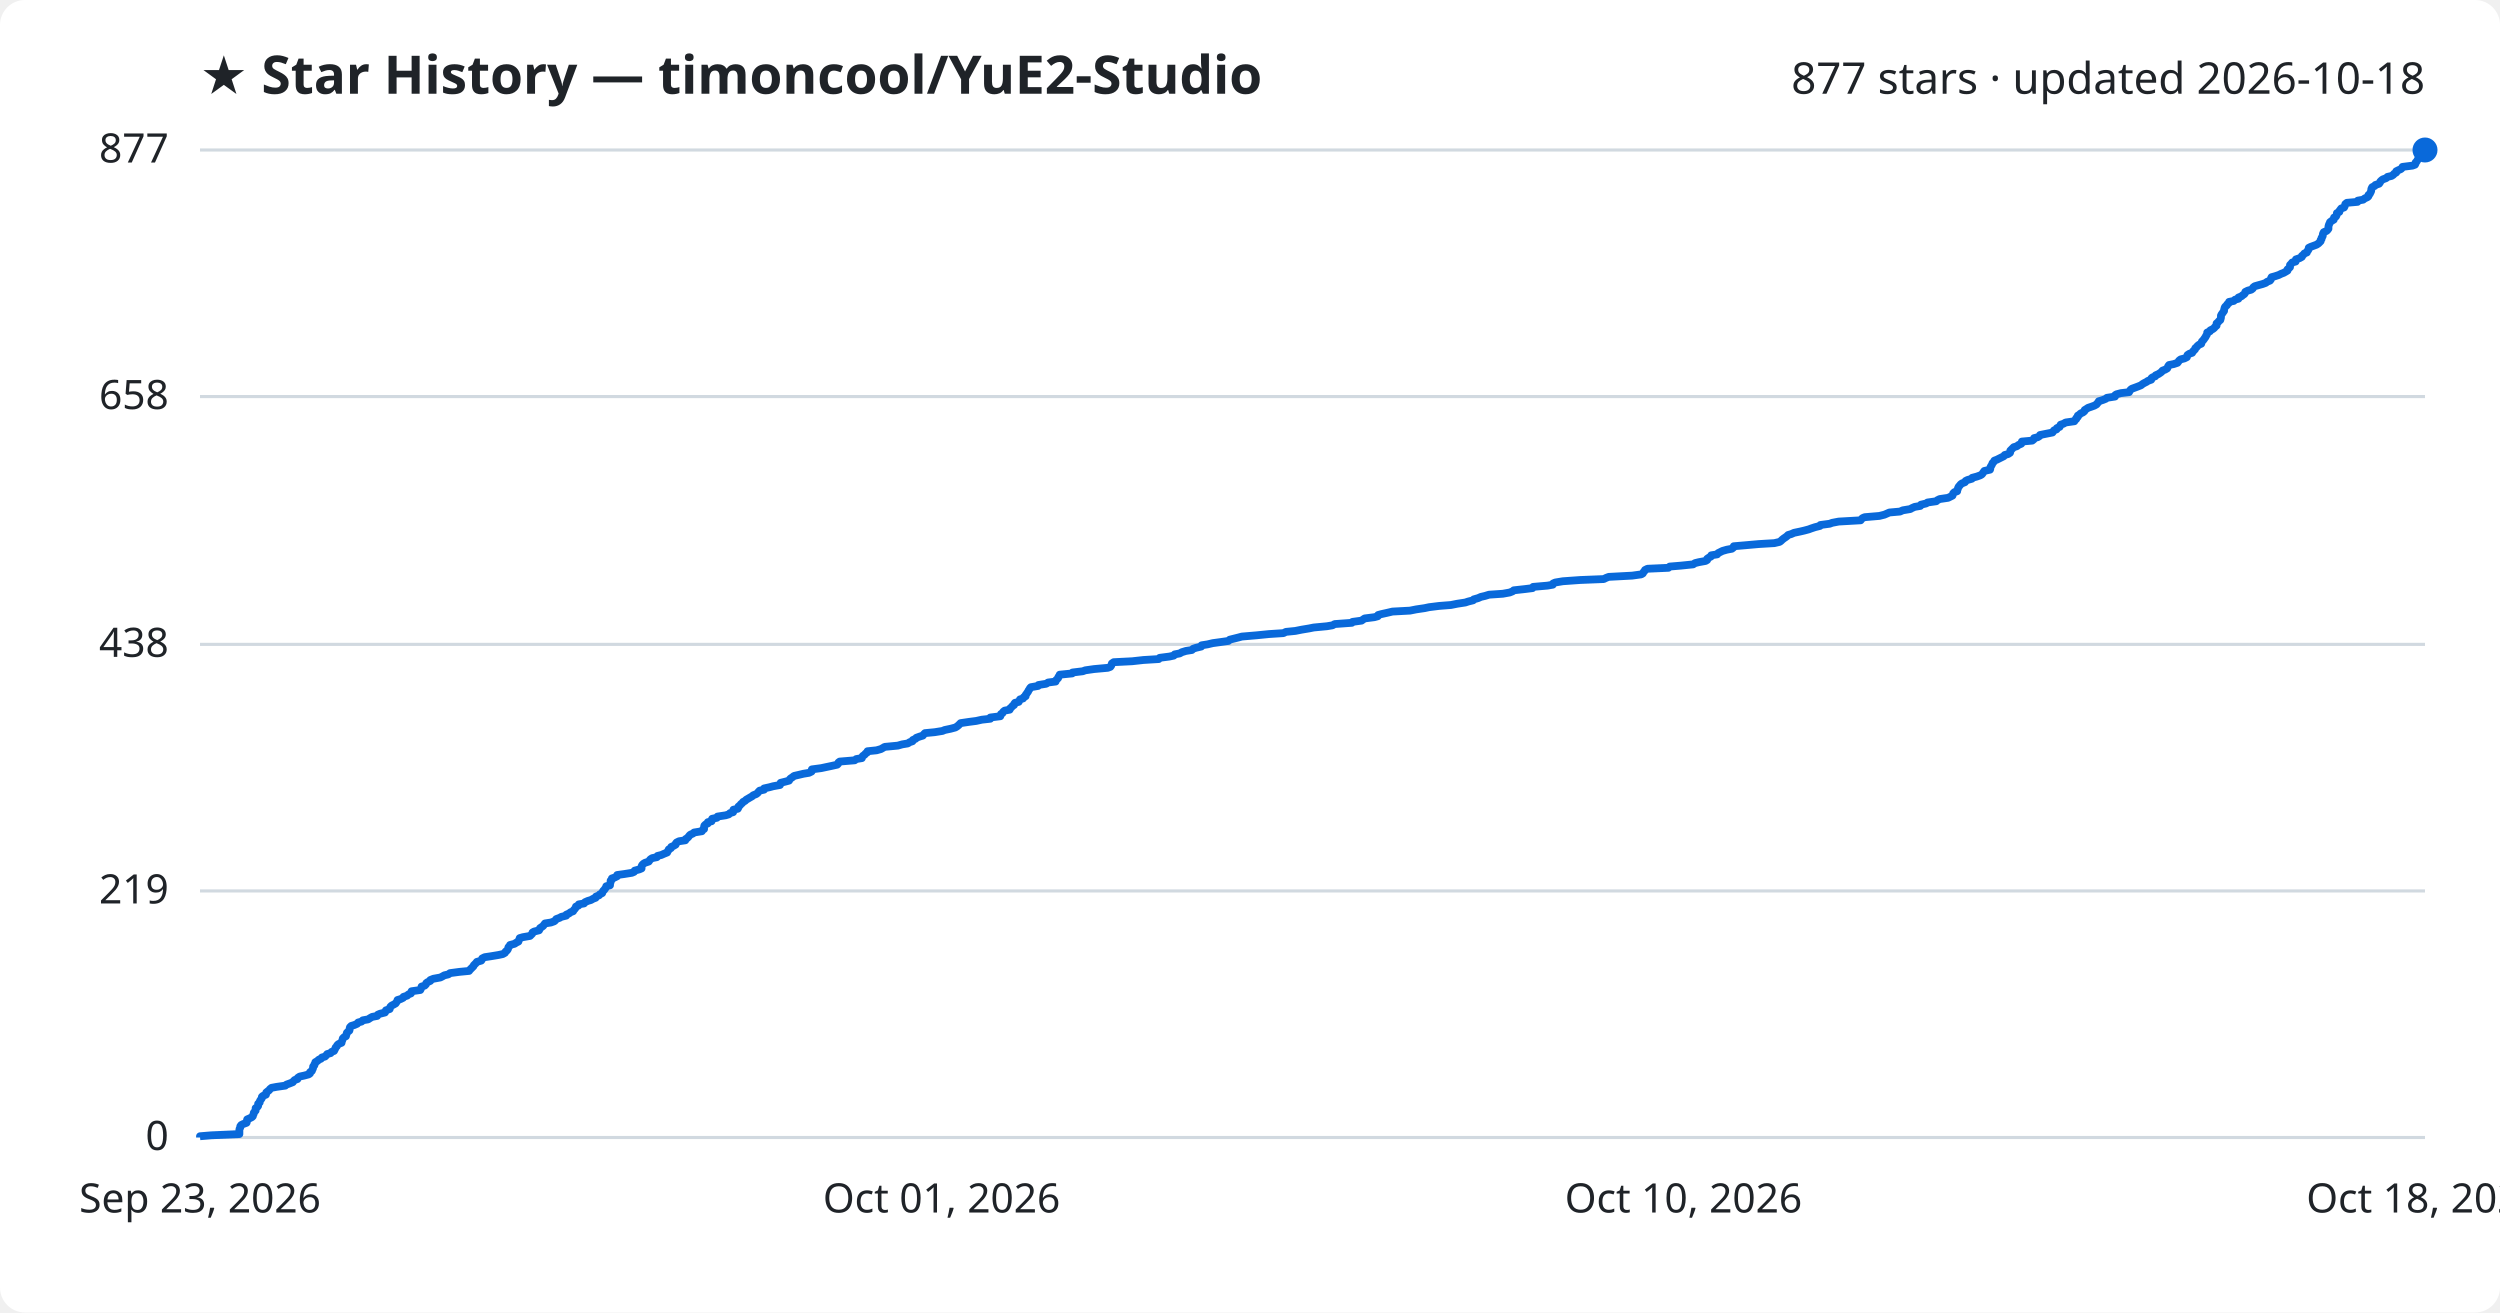
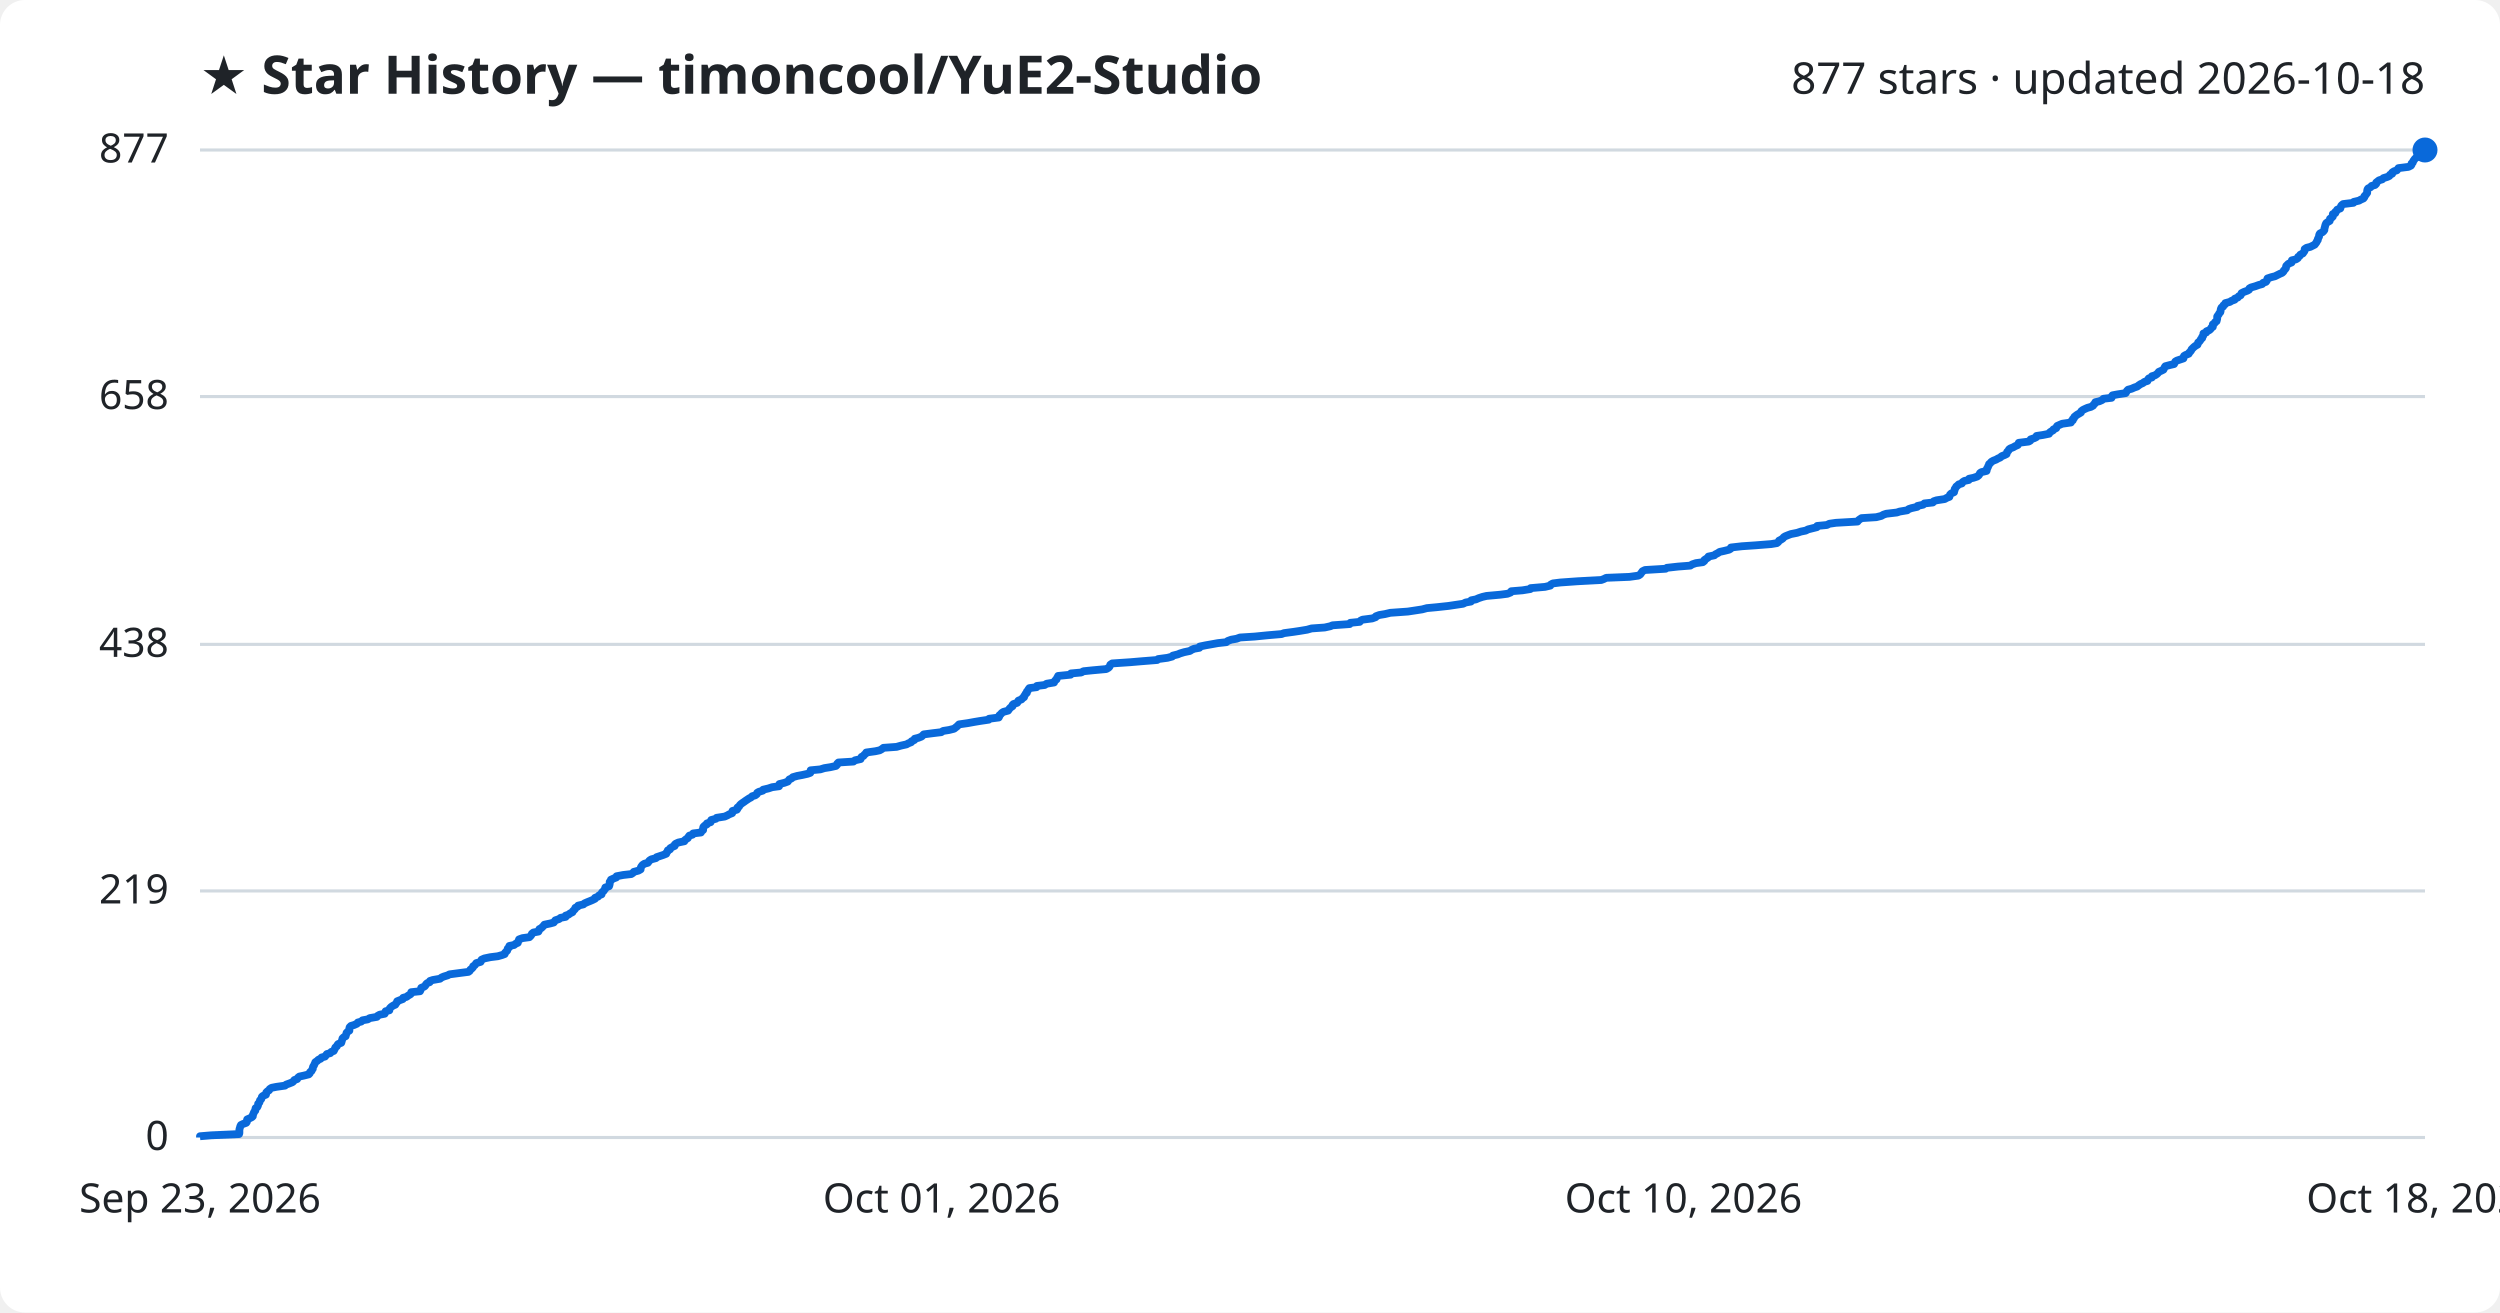
<svg xmlns="http://www.w3.org/2000/svg" viewBox="0 0 800 420" font-family="Segoe UI, sans-serif">
  <rect width="800" height="420" fill="#ffffff" rx="8" />
  <text x="64" y="30" fill="#1f2328" font-size="17" font-weight="700">★ Star History — timoncool/YuE2-Studio</text>
  <text x="776" y="30" fill="#1f2328" font-size="14" text-anchor="end">877 stars · updated 2026-10-18</text>
  <line x1="64" y1="364.0" x2="776" y2="364.0" stroke="#d1d9e0" stroke-width="1" />
  <text x="54" y="368.0" fill="#1f2328" font-size="13" text-anchor="end">0</text>
  <line x1="64" y1="285.1" x2="776" y2="285.1" stroke="#d1d9e0" stroke-width="1" />
  <text x="54" y="289.1" fill="#1f2328" font-size="13" text-anchor="end">219</text>
  <line x1="64" y1="206.2" x2="776" y2="206.2" stroke="#d1d9e0" stroke-width="1" />
  <text x="54" y="210.2" fill="#1f2328" font-size="13" text-anchor="end">438</text>
  <line x1="64" y1="126.9" x2="776" y2="126.9" stroke="#d1d9e0" stroke-width="1" />
  <text x="54" y="130.9" fill="#1f2328" font-size="13" text-anchor="end">658</text>
  <line x1="64" y1="48.0" x2="776" y2="48.0" stroke="#d1d9e0" stroke-width="1" />
  <text x="54" y="52.0" fill="#1f2328" font-size="13" text-anchor="end">877</text>
-   <path d="M64.0,364.0 L64.0,363.6 L67.6,363.3 L76.6,362.9 L76.6,362.6 L76.6,362.2 L76.6,361.8 L76.6,361.5 L76.7,361.1 L76.9,360.8 L76.9,360.4 L77.2,360.0 L77.8,359.7 L78.9,359.3 L79.0,359.0 L79.0,358.6 L79.1,358.2 L79.8,357.9 L80.6,357.5 L80.9,357.2 L81.0,356.8 L81.2,356.4 L81.2,356.1 L81.5,355.7 L81.8,355.4 L81.8,355.0 L81.8,354.6 L82.3,354.3 L82.6,353.9 L82.6,353.6 L82.6,353.2 L83.1,352.8 L83.1,352.5 L83.3,352.1 L83.6,351.7 L83.8,351.4 L83.8,351.0 L84.1,350.7 L85.1,350.3 L85.2,349.9 L85.2,349.6 L85.7,349.2 L86.1,348.9 L86.4,348.5 L86.9,348.1 L88.5,347.8 L91.3,347.4 L91.6,347.1 L92.7,346.7 L93.7,346.3 L93.9,346.0 L94.3,345.6 L95.2,345.3 L95.3,344.9 L95.9,344.5 L97.3,344.2 L98.8,343.8 L99.2,343.5 L99.2,343.1 L99.8,342.7 L99.9,342.4 L100.1,342.0 L100.2,341.7 L100.2,341.3 L100.6,340.9 L100.6,340.6 L100.9,340.2 L100.9,339.9 L101.6,339.5 L102.0,339.1 L102.7,338.8 L103.0,338.4 L104.0,338.1 L104.4,337.7 L104.7,337.3 L105.8,337.0 L106.1,336.6 L106.9,336.3 L107.1,335.9 L107.3,335.5 L107.4,335.2 L107.8,334.8 L107.9,334.5 L108.3,334.1 L109.3,333.7 L109.3,333.4 L109.5,333.0 L109.6,332.7 L109.7,332.3 L110.1,331.9 L110.7,331.6 L110.8,331.2 L110.9,330.9 L111.0,330.5 L111.4,330.1 L111.8,329.8 L111.9,329.4 L111.9,329.0 L112.0,328.7 L112.4,328.3 L113.4,328.0 L114.3,327.6 L114.6,327.2 L115.7,326.9 L116.1,326.5 L117.8,326.2 L118.4,325.8 L119.1,325.4 L120.7,325.1 L120.9,324.7 L121.6,324.4 L123.2,324.0 L123.4,323.6 L123.5,323.3 L124.7,322.9 L124.8,322.6 L124.9,322.2 L125.3,321.8 L125.9,321.5 L126.6,321.1 L126.8,320.8 L127.1,320.4 L127.2,320.0 L128.2,319.7 L129.0,319.3 L129.1,319.0 L130.3,318.6 L130.7,318.2 L131.5,317.9 L131.7,317.5 L131.7,317.2 L134.5,316.8 L134.7,316.4 L134.8,316.1 L134.9,315.7 L135.9,315.4 L136.3,315.0 L136.4,314.6 L136.8,314.3 L137.7,313.9 L137.7,313.6 L138.7,313.2 L140.9,312.8 L141.5,312.5 L142.2,312.1 L143.5,311.8 L144.0,311.4 L147.0,311.0 L150.1,310.7 L150.4,310.3 L150.7,310.0 L151.1,309.6 L151.5,309.2 L151.6,308.9 L152.0,308.5 L152.3,308.2 L152.6,307.8 L154.0,307.4 L154.2,307.1 L154.3,306.7 L155.1,306.3 L157.1,306.0 L159.5,305.6 L160.9,305.3 L161.6,304.9 L161.8,304.5 L162.2,304.2 L162.5,303.8 L162.6,303.5 L162.7,303.1 L163.1,302.7 L163.2,302.4 L164.7,302.0 L165.1,301.7 L165.9,301.3 L166.0,300.9 L166.2,300.6 L166.3,300.2 L167.3,299.9 L169.6,299.5 L170.0,299.1 L170.3,298.8 L170.4,298.4 L170.9,298.1 L172.5,297.7 L172.7,297.3 L172.8,297.0 L173.4,296.6 L173.8,296.3 L174.1,295.9 L174.4,295.5 L176.3,295.2 L177.4,294.8 L177.7,294.5 L178.0,294.1 L179.1,293.7 L179.6,293.4 L181.2,293.0 L181.2,292.7 L182.1,292.3 L182.6,291.9 L183.4,291.6 L183.6,291.2 L183.9,290.9 L184.2,290.5 L184.3,290.1 L185.1,289.8 L185.2,289.4 L186.9,289.1 L187.2,288.7 L188.1,288.3 L189.1,288.0 L189.8,287.6 L190.6,287.3 L190.7,286.9 L191.7,286.5 L191.9,286.2 L192.7,285.8 L192.8,285.5 L193.0,285.1 L193.4,284.7 L193.6,284.4 L193.9,284.0 L194.0,283.6 L195.2,283.3 L195.2,282.9 L195.3,282.6 L195.4,282.2 L195.4,281.8 L195.8,281.5 L195.8,281.1 L196.7,280.8 L197.5,280.4 L197.5,280.0 L199.7,279.7 L202.2,279.3 L202.9,279.0 L203.1,278.6 L204.6,278.2 L205.3,277.9 L205.3,277.5 L205.3,277.2 L205.5,276.8 L205.9,276.4 L206.4,276.1 L207.6,275.7 L207.8,275.4 L208.1,275.0 L208.7,274.6 L210.2,274.3 L210.4,273.9 L211.6,273.6 L212.5,273.2 L213.5,272.8 L213.6,272.5 L213.9,272.1 L214.0,271.8 L214.7,271.4 L214.8,271.0 L215.5,270.7 L216.2,270.3 L216.2,270.0 L216.5,269.6 L217.3,269.2 L219.3,268.9 L219.4,268.5 L219.9,268.2 L220.3,267.8 L220.6,267.4 L220.9,267.1 L221.8,266.7 L222.1,266.4 L224.6,266.0 L224.8,265.6 L225.3,265.3 L225.3,264.9 L225.3,264.6 L225.4,264.2 L225.8,263.8 L226.5,263.5 L226.5,263.1 L227.7,262.8 L227.7,262.4 L227.9,262.0 L229.4,261.7 L229.6,261.3 L232.2,260.9 L233.2,260.6 L233.6,260.2 L234.6,259.9 L234.6,259.5 L234.7,259.1 L236.1,258.8 L236.3,258.4 L236.3,258.1 L236.8,257.7 L237.1,257.3 L237.5,257.0 L237.8,256.6 L238.4,256.3 L238.8,255.9 L239.5,255.5 L240.0,255.2 L240.7,254.8 L241.0,254.5 L242.0,254.1 L242.5,253.7 L242.7,253.4 L243.1,253.0 L244.5,252.7 L244.5,252.3 L246.3,251.9 L247.4,251.6 L249.6,251.2 L249.7,250.9 L249.8,250.5 L251.4,250.1 L252.5,249.8 L252.7,249.4 L253.0,249.1 L253.6,248.7 L254.1,248.3 L255.4,248.0 L257.1,247.6 L258.9,247.3 L259.7,246.9 L259.7,246.5 L259.8,246.2 L262.8,245.8 L264.2,245.5 L266.1,245.1 L267.9,244.7 L268.2,244.4 L268.3,244.0 L268.7,243.7 L273.5,243.3 L274.0,242.9 L275.8,242.6 L275.9,242.2 L276.1,241.9 L276.7,241.5 L277.0,241.1 L277.5,240.8 L277.6,240.4 L280.5,240.1 L281.9,239.7 L282.6,239.3 L283.1,239.0 L287.3,238.6 L288.7,238.2 L290.5,237.9 L291.1,237.5 L292.0,237.2 L292.1,236.8 L293.0,236.4 L293.2,236.1 L294.3,235.7 L295.3,235.4 L295.6,235.0 L296.0,234.6 L299.1,234.3 L301.6,233.9 L302.3,233.6 L304.2,233.2 L305.7,232.8 L306.2,232.5 L306.7,232.1 L307.0,231.8 L307.4,231.4 L310.1,231.0 L312.4,230.7 L314.2,230.3 L316.9,230.0 L316.9,229.6 L320.1,229.2 L320.2,228.9 L320.3,228.5 L320.8,228.2 L321.0,227.8 L321.5,227.4 L323.1,227.1 L323.2,226.7 L323.6,226.4 L323.9,226.0 L324.5,225.6 L324.5,225.3 L324.8,224.9 L326.0,224.6 L326.2,224.2 L326.4,223.8 L327.4,223.5 L327.6,223.1 L328.2,222.8 L328.2,222.4 L328.5,222.0 L328.7,221.7 L329.0,221.3 L329.1,221.0 L329.4,220.6 L329.6,220.2 L329.9,219.9 L332.2,219.5 L332.3,219.2 L334.8,218.8 L335.4,218.4 L337.8,218.1 L337.9,217.7 L338.2,217.4 L338.6,217.0 L338.7,216.6 L339.0,216.3 L339.1,215.9 L343.1,215.5 L343.2,215.2 L346.5,214.8 L347.3,214.5 L350.1,214.1 L354.5,213.7 L355.3,213.4 L355.6,213.0 L355.7,212.7 L355.8,212.3 L356.4,211.9 L362.3,211.6 L365.9,211.2 L370.8,210.9 L371.1,210.5 L374.2,210.1 L375.6,209.8 L375.9,209.4 L377.5,209.1 L378.2,208.7 L379.5,208.3 L381.4,208.0 L381.8,207.6 L382.7,207.3 L384.4,206.9 L384.5,206.5 L386.4,206.2 L388.1,205.8 L390.3,205.5 L393.1,205.1 L393.5,204.7 L394.7,204.4 L396.3,204.0 L397.4,203.7 L402.1,203.3 L406.1,202.9 L410.7,202.6 L411.5,202.2 L414.5,201.9 L416.5,201.5 L418.9,201.1 L420.4,200.8 L424.6,200.4 L426.4,200.1 L427.1,199.7 L432.6,199.3 L432.8,199.0 L435.7,198.6 L436.1,198.3 L436.7,197.9 L439.8,197.5 L440.9,197.2 L441.0,196.8 L442.1,196.5 L443.9,196.1 L445.6,195.7 L451.2,195.4 L453.2,195.0 L455.9,194.6 L457.3,194.3 L460.5,193.9 L464.3,193.6 L466.3,193.2 L468.9,192.8 L469.8,192.5 L471.4,192.1 L471.6,191.8 L473.0,191.4 L473.9,191.0 L475.2,190.7 L476.5,190.3 L480.9,190.0 L483.1,189.6 L484.1,189.2 L484.4,188.9 L488.0,188.5 L490.4,188.2 L490.6,187.8 L495.2,187.4 L496.9,187.1 L497.0,186.7 L497.7,186.4 L500.1,186.0 L505.7,185.6 L513.2,185.3 L514.0,184.9 L514.8,184.6 L522.3,184.2 L525.2,183.8 L525.7,183.5 L525.9,183.1 L526.2,182.8 L526.4,182.4 L527.2,182.0 L533.9,181.7 L534.3,181.3 L537.9,181.0 L541.8,180.6 L542.4,180.2 L543.6,179.9 L545.8,179.5 L546.3,179.2 L546.3,178.8 L546.9,178.4 L547.5,178.1 L547.6,177.7 L549.5,177.4 L549.8,177.0 L550.6,176.6 L551.2,176.3 L552.6,175.9 L554.2,175.6 L554.7,175.2 L554.8,174.8 L558.3,174.5 L562.8,174.1 L567.8,173.8 L569.5,173.4 L570.0,173.0 L570.3,172.7 L570.8,172.3 L571.4,171.9 L571.8,171.6 L572.2,171.2 L573.2,170.9 L574.1,170.5 L576.0,170.1 L577.3,169.8 L578.8,169.4 L579.6,169.1 L580.8,168.7 L582.4,168.3 L582.5,168.0 L585.5,167.6 L586.3,167.3 L588.4,166.9 L595.4,166.5 L595.6,166.2 L596.0,165.8 L596.7,165.5 L601.4,165.1 L603.0,164.7 L603.7,164.4 L604.6,164.0 L608.0,163.7 L608.9,163.3 L611.3,162.9 L611.8,162.6 L612.7,162.2 L614.5,161.9 L614.7,161.5 L616.4,161.1 L616.8,160.8 L619.6,160.4 L619.9,160.1 L620.7,159.7 L623.4,159.3 L624.0,159.0 L624.8,158.6 L624.9,158.3 L625.0,157.9 L625.4,157.5 L626.3,157.2 L626.3,156.8 L626.5,156.5 L626.6,156.1 L626.8,155.7 L627.1,155.4 L627.4,155.0 L627.8,154.7 L628.8,154.3 L629.0,153.9 L629.6,153.6 L631.0,153.2 L631.1,152.9 L632.6,152.5 L633.7,152.1 L634.2,151.8 L634.5,151.4 L634.7,151.1 L635.0,150.7 L636.8,150.3 L636.9,150.0 L636.9,149.6 L637.1,149.2 L637.3,148.9 L637.5,148.5 L637.6,148.2 L638.0,147.8 L638.2,147.4 L639.0,147.1 L639.8,146.7 L640.4,146.4 L641.2,146.0 L641.5,145.6 L642.6,145.3 L643.2,144.9 L643.3,144.6 L643.3,144.2 L643.7,143.8 L644.0,143.5 L644.4,143.1 L645.4,142.8 L645.9,142.4 L646.8,142.0 L647.0,141.7 L647.0,141.3 L650.3,141.0 L650.8,140.6 L650.9,140.2 L652.1,139.9 L652.7,139.5 L652.8,139.2 L654.8,138.8 L656.8,138.4 L657.0,138.1 L657.3,137.7 L658.1,137.4 L658.2,137.0 L659.1,136.6 L659.2,136.3 L659.4,135.9 L660.3,135.6 L661.0,135.2 L663.8,134.8 L663.9,134.5 L664.4,134.1 L664.4,133.8 L664.9,133.4 L664.9,133.0 L665.4,132.7 L665.8,132.3 L666.5,132.0 L667.0,131.6 L667.1,131.2 L667.6,130.9 L668.2,130.5 L669.1,130.2 L670.2,129.8 L670.9,129.4 L671.1,129.1 L671.5,128.7 L671.6,128.4 L672.9,128.0 L673.9,127.6 L674.2,127.3 L676.8,126.9 L676.8,126.5 L677.2,126.2 L678.7,125.8 L681.3,125.5 L681.5,125.1 L681.8,124.7 L682.2,124.4 L683.3,124.0 L684.1,123.7 L685.1,123.3 L685.6,122.9 L686.1,122.6 L686.9,122.2 L687.3,121.9 L688.4,121.5 L688.4,121.1 L688.7,120.8 L689.7,120.4 L689.8,120.1 L690.7,119.7 L691.3,119.3 L691.7,119.0 L692.0,118.6 L692.8,118.3 L693.5,117.9 L693.7,117.5 L693.8,117.2 L694.1,116.8 L695.6,116.5 L696.8,116.1 L697.1,115.7 L697.3,115.4 L697.8,115.0 L699.0,114.7 L699.8,114.3 L699.9,113.9 L700.0,113.6 L700.6,113.2 L701.5,112.9 L701.7,112.5 L702.1,112.1 L702.4,111.8 L702.5,111.4 L702.9,111.1 L703.2,110.7 L703.7,110.3 L704.4,110.0 L704.5,109.6 L704.6,109.3 L705.0,108.9 L705.3,108.5 L705.5,108.2 L705.8,107.8 L705.9,107.5 L706.2,107.1 L706.3,106.7 L706.3,106.4 L707.2,106.0 L707.3,105.7 L708.1,105.3 L708.6,104.9 L708.8,104.6 L709.3,104.2 L709.3,103.8 L709.3,103.5 L709.8,103.1 L710.0,102.8 L710.5,102.4 L710.6,102.0 L710.7,101.7 L710.7,101.3 L710.7,101.0 L710.9,100.6 L711.2,100.2 L711.4,99.9 L711.7,99.5 L711.7,99.2 L711.8,98.8 L711.9,98.4 L712.1,98.1 L712.6,97.7 L712.7,97.4 L713.2,97.0 L713.3,96.6 L714.8,96.3 L715.2,95.9 L716.3,95.6 L716.3,95.2 L717.3,94.8 L717.6,94.5 L718.2,94.1 L718.4,93.8 L718.5,93.4 L719.3,93.0 L720.4,92.7 L720.9,92.3 L721.0,92.0 L721.5,91.6 L722.9,91.2 L724.0,90.9 L725.1,90.5 L725.4,90.2 L726.4,89.8 L726.7,89.4 L726.7,89.1 L726.9,88.7 L728.0,88.4 L729.2,88.0 L730.0,87.6 L730.8,87.3 L731.5,86.9 L732.0,86.6 L732.0,86.2 L732.5,85.8 L732.8,85.5 L732.8,85.1 L732.8,84.8 L733.2,84.4 L733.5,84.0 L734.6,83.7 L734.6,83.3 L734.7,83.0 L735.9,82.6 L736.6,82.2 L736.6,81.9 L737.1,81.5 L737.4,81.1 L738.2,80.8 L738.3,80.4 L738.6,80.1 L738.8,79.7 L738.8,79.3 L739.4,79.0 L740.5,78.6 L741.3,78.3 L741.9,77.9 L742.3,77.5 L742.6,77.2 L742.6,76.8 L742.9,76.5 L742.9,76.1 L743.2,75.7 L743.3,75.4 L743.3,75.0 L743.4,74.7 L743.6,74.3 L744.5,73.9 L744.8,73.6 L745.1,73.2 L745.1,72.9 L745.1,72.5 L745.2,72.1 L745.3,71.8 L745.5,71.4 L745.6,71.1 L746.1,70.7 L746.8,70.3 L746.8,70.0 L746.9,69.6 L747.5,69.3 L747.7,68.9 L747.8,68.5 L747.8,68.2 L748.6,67.8 L748.6,67.5 L748.9,67.1 L749.2,66.7 L750.1,66.4 L750.3,66.0 L750.4,65.7 L750.5,65.3 L751.0,64.9 L754.4,64.6 L754.5,64.2 L756.2,63.9 L756.7,63.5 L757.6,63.1 L757.9,62.8 L757.9,62.4 L758.3,62.1 L758.5,61.7 L758.7,61.3 L758.8,61.0 L758.8,60.6 L758.9,60.3 L759.1,59.9 L759.9,59.5 L760.1,59.2 L761.3,58.8 L761.6,58.4 L761.7,58.1 L762.1,57.7 L762.5,57.4 L763.6,57.0 L764.0,56.6 L765.3,56.3 L765.9,55.9 L766.1,55.6 L766.8,55.2 L766.8,54.8 L767.4,54.5 L768.3,54.1 L768.6,53.8 L768.8,53.4 L772.0,53.0 L772.8,52.7 L773.0,52.3 L773.0,52.0 L773.4,51.6 L773.6,51.2 L773.8,50.9 L774.0,50.5 L774.4,50.2 L775.0,49.8 L775.4,49.4 L775.7,49.1 L775.8,48.7 L775.9,48.4 L776.0,48.0 L776.0,48.0" fill="none" stroke="#0969da" stroke-width="2.5" stroke-linejoin="round" />
+   <path d="M64.0,364.0 L64.0,363.6 L67.6,363.3 L76.5,362.9 L76.6,362.6 L76.6,362.2 L76.6,361.8 L76.6,361.5 L76.7,361.1 L76.8,360.8 L76.9,360.4 L77.1,360.0 L77.7,359.7 L78.8,359.3 L79.0,359.0 L79.0,358.6 L79.1,358.2 L79.8,357.9 L80.6,357.5 L80.9,357.2 L80.9,356.8 L81.1,356.4 L81.2,356.1 L81.4,355.7 L81.7,355.4 L81.7,355.0 L81.8,354.6 L82.3,354.3 L82.5,353.9 L82.6,353.6 L82.6,353.2 L83.0,352.8 L83.1,352.5 L83.2,352.1 L83.6,351.7 L83.7,351.4 L83.8,351.0 L84.1,350.7 L85.1,350.3 L85.2,349.9 L85.2,349.6 L85.6,349.2 L86.1,348.9 L86.3,348.5 L86.9,348.1 L88.4,347.8 L91.2,347.4 L91.5,347.1 L92.6,346.7 L93.6,346.3 L93.9,346.0 L94.2,345.6 L95.1,345.3 L95.3,344.9 L95.8,344.5 L97.2,344.2 L98.8,343.8 L99.1,343.5 L99.2,343.1 L99.7,342.7 L99.8,342.4 L100.1,342.0 L100.1,341.7 L100.2,341.3 L100.5,340.9 L100.6,340.6 L100.8,340.2 L100.9,339.9 L101.5,339.5 L101.9,339.1 L102.6,338.8 L102.9,338.4 L104.0,338.1 L104.3,337.7 L104.6,337.3 L105.7,337.0 L106.0,336.6 L106.8,336.3 L107.0,335.9 L107.2,335.5 L107.3,335.2 L107.8,334.8 L107.9,334.5 L108.2,334.1 L109.2,333.7 L109.3,333.4 L109.4,333.0 L109.5,332.7 L109.6,332.3 L110.0,331.9 L110.6,331.6 L110.7,331.2 L110.8,330.9 L110.9,330.5 L111.3,330.1 L111.8,329.8 L111.8,329.4 L111.8,329.0 L111.9,328.7 L112.3,328.3 L113.3,328.0 L114.2,327.6 L114.5,327.2 L115.6,326.9 L116.0,326.5 L117.7,326.2 L118.3,325.8 L120.6,325.4 L120.8,325.1 L121.5,324.7 L123.1,324.4 L123.3,324.0 L123.4,323.6 L124.6,323.3 L124.6,322.9 L124.8,322.6 L125.2,322.2 L125.8,321.8 L126.5,321.5 L126.7,321.1 L127.0,320.8 L127.1,320.4 L128.1,320.0 L128.9,319.7 L129.0,319.3 L130.1,319.0 L130.6,318.6 L131.3,318.2 L131.6,317.9 L131.6,317.5 L134.4,317.2 L134.6,316.8 L134.7,316.4 L134.8,316.1 L135.8,315.7 L136.1,315.4 L136.3,315.0 L136.7,314.6 L137.5,314.3 L137.6,313.9 L138.5,313.6 L140.8,313.2 L141.3,312.8 L142.0,312.5 L143.3,312.1 L143.8,311.8 L146.8,311.4 L149.9,311.0 L150.3,310.7 L150.5,310.3 L150.9,310.0 L151.3,309.6 L151.4,309.2 L151.9,308.9 L152.2,308.5 L152.4,308.2 L153.8,307.8 L154.0,307.4 L154.1,307.1 L155.0,306.7 L156.9,306.3 L159.3,306.0 L160.7,305.6 L161.5,305.3 L161.6,304.9 L162.0,304.5 L162.3,304.2 L162.4,303.8 L162.5,303.5 L163.0,303.1 L163.0,302.7 L164.5,302.4 L165.0,302.0 L165.7,301.7 L165.8,301.3 L166.0,300.9 L166.1,300.6 L167.2,300.2 L169.4,299.9 L169.8,299.5 L170.1,299.1 L170.2,298.8 L170.7,298.4 L172.3,298.1 L172.5,297.7 L172.6,297.3 L173.2,297.0 L173.6,296.6 L173.9,296.3 L174.2,295.9 L176.1,295.5 L177.2,295.2 L177.5,294.8 L177.7,294.5 L178.9,294.1 L179.4,293.7 L181.0,293.4 L181.0,293.0 L181.9,292.7 L182.4,292.3 L183.2,291.9 L183.3,291.6 L183.7,291.2 L184.0,290.9 L184.1,290.5 L184.9,290.1 L185.0,289.8 L186.7,289.4 L187.0,289.1 L187.9,288.7 L188.9,288.3 L189.6,288.0 L190.4,287.6 L190.4,287.3 L191.4,286.9 L191.7,286.5 L192.5,286.2 L192.5,285.8 L192.7,285.5 L193.2,285.1 L193.4,284.7 L193.7,284.4 L193.7,284.0 L194.9,283.6 L195.0,283.3 L195.1,282.9 L195.1,282.6 L195.1,282.2 L195.5,281.8 L195.5,281.5 L196.4,281.1 L197.2,280.8 L197.3,280.4 L199.4,280.0 L202.0,279.7 L202.6,279.3 L202.8,279.0 L204.3,278.6 L205.0,278.2 L205.0,277.9 L205.1,277.5 L205.3,277.2 L205.6,276.8 L206.2,276.4 L207.3,276.1 L207.6,275.7 L207.8,275.4 L208.4,275.0 L209.9,274.6 L210.1,274.3 L211.3,273.9 L212.2,273.6 L213.2,273.2 L213.3,272.8 L213.6,272.5 L213.7,272.1 L214.4,271.8 L214.5,271.4 L215.2,271.0 L215.9,270.7 L215.9,270.3 L216.2,270.0 L217.1,269.6 L219.0,269.2 L219.1,268.9 L219.6,268.5 L220.1,268.2 L220.3,267.8 L220.6,267.4 L221.6,267.1 L221.8,266.7 L224.3,266.4 L224.5,266.0 L225.0,265.6 L225.0,265.3 L225.0,264.9 L225.1,264.6 L225.5,264.2 L226.2,263.8 L226.2,263.5 L227.4,263.1 L227.4,262.8 L227.6,262.4 L229.1,262.0 L229.3,261.7 L231.9,261.3 L232.8,260.9 L233.3,260.6 L234.3,260.2 L234.3,259.9 L234.4,259.5 L235.8,259.1 L236.0,258.8 L236.0,258.4 L236.5,258.1 L236.7,257.7 L237.1,257.3 L237.5,257.0 L238.1,256.6 L238.5,256.3 L239.1,255.9 L239.7,255.5 L240.3,255.2 L240.7,254.8 L241.7,254.5 L242.2,254.1 L242.3,253.7 L242.8,253.4 L244.1,253.0 L244.2,252.7 L245.9,252.3 L247.1,251.9 L249.3,251.6 L249.4,251.2 L249.4,250.9 L251.0,250.5 L252.1,250.1 L252.3,249.8 L252.6,249.4 L253.3,249.1 L253.7,248.7 L255.1,248.3 L256.7,248.0 L258.5,247.6 L259.3,247.3 L259.4,246.9 L259.4,246.5 L262.5,246.2 L263.8,245.8 L265.7,245.5 L267.5,245.1 L267.9,244.7 L267.9,244.4 L268.3,244.0 L273.1,243.7 L273.6,243.3 L275.4,242.9 L275.5,242.6 L275.7,242.2 L276.3,241.9 L276.6,241.5 L277.1,241.1 L277.2,240.8 L280.1,240.4 L281.5,240.1 L282.2,239.7 L282.7,239.3 L286.9,239.0 L288.3,238.6 L290.1,238.2 L290.6,237.9 L291.6,237.5 L291.7,237.2 L292.6,236.8 L292.7,236.4 L293.9,236.1 L294.9,235.7 L295.2,235.4 L295.6,235.0 L298.7,234.6 L301.2,234.3 L301.8,233.9 L303.7,233.6 L305.3,233.2 L305.8,232.8 L306.2,232.5 L306.6,232.1 L306.9,231.8 L309.7,231.4 L311.9,231.0 L313.7,230.7 L316.4,230.3 L316.5,230.0 L319.6,229.6 L319.8,229.2 L319.8,228.9 L320.3,228.5 L320.5,228.2 L321.1,227.8 L322.6,227.4 L322.8,227.1 L323.1,226.7 L323.4,226.4 L324.0,226.0 L324.0,225.6 L324.3,225.3 L325.5,224.9 L325.7,224.6 L325.9,224.2 L326.9,223.8 L327.1,223.5 L327.7,223.1 L327.7,222.8 L328.0,222.4 L328.2,222.0 L328.6,221.7 L328.6,221.3 L328.9,221.0 L329.1,220.6 L329.4,220.2 L331.7,219.9 L331.8,219.5 L334.3,219.2 L334.9,218.8 L337.3,218.4 L337.4,218.1 L337.7,217.7 L338.1,217.4 L338.2,217.0 L338.5,216.6 L338.6,216.3 L342.6,215.9 L342.7,215.5 L346.0,215.2 L346.7,214.8 L349.6,214.5 L354.0,214.1 L354.7,213.7 L355.0,213.4 L355.2,213.0 L355.3,212.7 L355.9,212.3 L361.8,211.9 L365.3,211.6 L370.3,211.2 L370.6,210.9 L373.6,210.5 L375.1,210.1 L375.3,209.8 L376.9,209.4 L377.6,209.1 L378.9,208.7 L380.8,208.3 L381.2,208.0 L382.1,207.6 L383.8,207.3 L383.9,206.9 L385.8,206.5 L387.5,206.2 L389.7,205.8 L392.4,205.5 L392.9,205.1 L394.0,204.7 L395.7,204.4 L396.8,204.0 L401.5,203.7 L405.5,203.3 L410.1,202.9 L410.9,202.6 L413.9,202.2 L415.9,201.9 L418.3,201.5 L419.7,201.1 L423.9,200.8 L425.7,200.4 L426.4,200.1 L431.9,199.7 L432.1,199.3 L435.1,199.0 L435.4,198.6 L436.0,198.3 L439.1,197.9 L440.2,197.5 L440.3,197.2 L441.4,196.8 L443.2,196.5 L444.9,196.1 L450.5,195.7 L452.5,195.4 L455.1,195.0 L456.6,194.6 L459.8,194.3 L463.5,193.9 L465.5,193.6 L468.2,193.2 L469.0,192.8 L470.7,192.5 L470.8,192.1 L472.3,191.8 L473.2,191.4 L474.4,191.0 L475.7,190.7 L480.1,190.3 L482.4,190.0 L483.4,189.6 L483.6,189.2 L487.2,188.9 L489.7,188.5 L489.8,188.2 L494.4,187.8 L496.1,187.4 L496.2,187.1 L496.9,186.7 L499.3,186.4 L504.9,186.0 L512.4,185.6 L513.2,185.3 L514.0,184.9 L521.4,184.6 L524.3,184.2 L524.9,183.8 L525.1,183.5 L525.4,183.1 L525.6,182.8 L526.4,182.4 L533.0,182.0 L533.4,181.7 L537.0,181.3 L540.9,181.0 L541.5,180.6 L542.7,180.2 L544.9,179.9 L545.4,179.5 L545.4,179.2 L546.0,178.8 L546.6,178.4 L546.7,178.1 L548.6,177.7 L548.9,177.4 L549.7,177.0 L550.3,176.6 L551.7,176.3 L553.3,175.9 L553.8,175.6 L553.9,175.2 L557.4,174.8 L561.8,174.5 L566.8,174.1 L568.6,173.8 L569.1,173.4 L569.3,173.0 L569.9,172.7 L570.5,172.3 L570.8,171.9 L571.3,171.6 L572.3,171.2 L573.1,170.9 L575.1,170.5 L576.3,170.1 L577.8,169.8 L578.6,169.4 L579.8,169.1 L581.4,168.7 L581.5,168.3 L584.6,168.0 L585.4,167.6 L587.5,167.3 L594.4,166.9 L594.7,166.5 L595.1,166.2 L595.7,165.8 L600.4,165.5 L602.0,165.1 L602.7,164.7 L603.6,164.4 L607.0,164.0 L607.9,163.7 L610.3,163.3 L610.8,162.9 L611.7,162.6 L613.5,162.2 L613.6,161.9 L615.4,161.5 L615.8,161.1 L618.5,160.8 L618.8,160.4 L619.7,160.1 L622.3,159.7 L623.0,159.3 L623.8,159.0 L623.9,158.6 L624.0,158.3 L624.4,157.9 L625.3,157.5 L625.3,157.2 L625.5,156.8 L625.5,156.5 L625.8,156.1 L626.0,155.7 L626.4,155.4 L626.8,155.0 L627.8,154.7 L628.0,154.3 L628.6,153.9 L630.0,153.6 L630.1,153.2 L631.5,152.9 L632.7,152.5 L633.2,152.1 L633.4,151.8 L633.6,151.4 L634.0,151.1 L635.7,150.7 L635.8,150.3 L635.8,150.0 L636.1,149.6 L636.2,149.2 L636.4,148.9 L636.5,148.5 L636.9,148.2 L637.2,147.8 L637.9,147.4 L638.7,147.1 L639.4,146.7 L640.1,146.4 L640.5,146.0 L641.5,145.6 L642.1,145.3 L642.2,144.9 L642.3,144.6 L642.7,144.2 L642.9,143.8 L643.3,143.5 L644.3,143.1 L644.8,142.8 L645.7,142.4 L645.9,142.0 L646.0,141.7 L649.2,141.3 L649.7,141.0 L649.8,140.6 L651.0,140.2 L651.6,139.9 L651.7,139.5 L653.7,139.2 L655.7,138.8 L655.9,138.4 L656.3,138.1 L657.0,137.7 L657.1,137.4 L658.0,137.0 L658.1,136.6 L658.3,136.3 L659.2,135.9 L659.9,135.6 L662.7,135.2 L662.8,134.8 L663.3,134.5 L663.3,134.1 L663.7,133.8 L663.8,133.4 L664.3,133.0 L664.7,132.7 L665.4,132.3 L665.9,132.0 L666.0,131.6 L666.5,131.2 L667.1,130.9 L668.0,130.5 L669.1,130.2 L669.8,129.8 L670.0,129.4 L670.4,129.1 L670.5,128.7 L671.8,128.4 L672.7,128.0 L673.1,127.6 L675.7,127.3 L675.7,126.9 L676.0,126.5 L677.6,126.2 L680.2,125.8 L680.4,125.5 L680.6,125.1 L681.0,124.7 L682.1,124.4 L683.0,124.0 L683.9,123.7 L684.4,123.3 L685.0,122.9 L685.7,122.6 L686.2,122.2 L687.2,121.9 L687.3,121.5 L687.6,121.1 L688.6,120.8 L688.6,120.4 L689.6,120.1 L690.2,119.7 L690.6,119.3 L690.8,119.0 L691.7,118.6 L692.3,118.3 L692.5,117.9 L692.7,117.5 L692.9,117.2 L694.4,116.8 L695.7,116.5 L695.9,116.1 L696.1,115.7 L696.6,115.4 L697.8,115.0 L698.7,114.7 L698.7,114.3 L698.9,113.9 L699.4,113.6 L700.4,113.2 L700.5,112.9 L700.9,112.5 L701.2,112.1 L701.3,111.8 L701.7,111.4 L702.0,111.1 L702.5,110.7 L703.2,110.3 L703.3,110.0 L703.4,109.6 L703.8,109.3 L704.1,108.9 L704.3,108.5 L704.7,108.2 L704.7,107.8 L705.0,107.5 L705.1,107.1 L705.1,106.7 L706.0,106.4 L706.1,106.0 L706.9,105.7 L707.4,105.3 L707.6,104.9 L708.1,104.6 L708.1,104.2 L708.1,103.8 L708.6,103.5 L708.8,103.1 L709.3,102.8 L709.4,102.4 L709.5,102.0 L709.5,101.7 L709.5,101.3 L709.7,101.0 L710.0,100.6 L710.2,100.2 L710.5,99.9 L710.6,99.5 L710.6,99.2 L710.7,98.8 L710.9,98.4 L711.4,98.1 L711.5,97.7 L712.0,97.4 L712.1,97.0 L713.6,96.6 L714.0,96.3 L715.1,95.9 L715.1,95.6 L716.1,95.2 L716.4,94.8 L717.0,94.5 L717.2,94.1 L717.3,93.8 L718.1,93.4 L719.2,93.0 L719.7,92.7 L719.8,92.3 L720.3,92.0 L721.7,91.6 L722.8,91.2 L723.9,90.9 L724.2,90.5 L725.1,90.2 L725.4,89.8 L725.5,89.4 L725.6,89.1 L726.8,88.7 L728.0,88.4 L728.8,88.0 L729.6,87.6 L730.3,87.3 L730.7,86.9 L730.8,86.6 L731.2,86.2 L731.5,85.8 L731.5,85.5 L731.6,85.1 L731.9,84.8 L732.3,84.4 L733.3,84.0 L733.4,83.7 L733.4,83.3 L734.7,83.0 L735.3,82.6 L735.4,82.2 L735.9,81.9 L736.1,81.5 L736.9,81.1 L737.1,80.8 L737.4,80.4 L737.5,80.1 L737.5,79.7 L738.1,79.3 L739.3,79.0 L740.1,78.6 L740.7,78.3 L741.0,77.9 L741.3,77.5 L741.4,77.2 L741.7,76.8 L741.7,76.5 L741.9,76.1 L742.1,75.7 L742.1,75.4 L742.2,75.0 L742.4,74.7 L743.2,74.3 L743.6,73.9 L743.8,73.6 L743.8,73.2 L743.9,72.9 L744.0,72.5 L744.1,72.1 L744.2,71.8 L744.4,71.4 L744.8,71.1 L745.5,70.7 L745.6,70.3 L745.6,70.0 L746.2,69.6 L746.5,69.3 L746.5,68.9 L746.5,68.5 L747.3,68.2 L747.3,67.8 L747.7,67.5 L747.9,67.1 L748.9,66.7 L749.0,66.4 L749.1,66.0 L749.3,65.7 L749.8,65.3 L753.1,64.9 L753.2,64.6 L754.9,64.2 L755.4,63.9 L756.3,63.5 L756.6,63.1 L756.6,62.8 L757.0,62.4 L757.2,62.1 L757.5,61.7 L757.5,61.3 L757.5,61.0 L757.6,60.6 L757.8,60.3 L758.6,59.9 L758.9,59.5 L760.0,59.2 L760.4,58.8 L760.4,58.4 L760.8,58.1 L761.3,57.7 L762.3,57.4 L762.7,57.0 L764.0,56.6 L764.6,56.3 L764.8,55.9 L765.5,55.6 L765.5,55.2 L766.1,54.8 L767.0,54.5 L767.3,54.1 L767.5,53.8 L770.7,53.4 L771.5,53.0 L771.7,52.7 L771.7,52.3 L772.1,52.0 L772.2,51.6 L772.5,51.2 L772.7,50.9 L773.1,50.5 L773.7,50.2 L774.1,49.8 L774.4,49.4 L774.5,49.1 L774.6,48.7 L774.7,48.4 L776.0,48.0 L776.0,48.0" fill="none" stroke="#0969da" stroke-width="2.5" stroke-linejoin="round" />
  <circle cx="776.0" cy="48.0" r="4" fill="#0969da" />
  <text x="64.0" y="388" fill="#1f2328" font-size="13" text-anchor="middle">Sep 23, 2026</text>
  <text x="301.3" y="388" fill="#1f2328" font-size="13" text-anchor="middle">Oct 01, 2026</text>
  <text x="538.7" y="388" fill="#1f2328" font-size="13" text-anchor="middle">Oct 10, 2026</text>
  <text x="776.0" y="388" fill="#1f2328" font-size="13" text-anchor="middle">Oct 18, 2026</text>
</svg>
